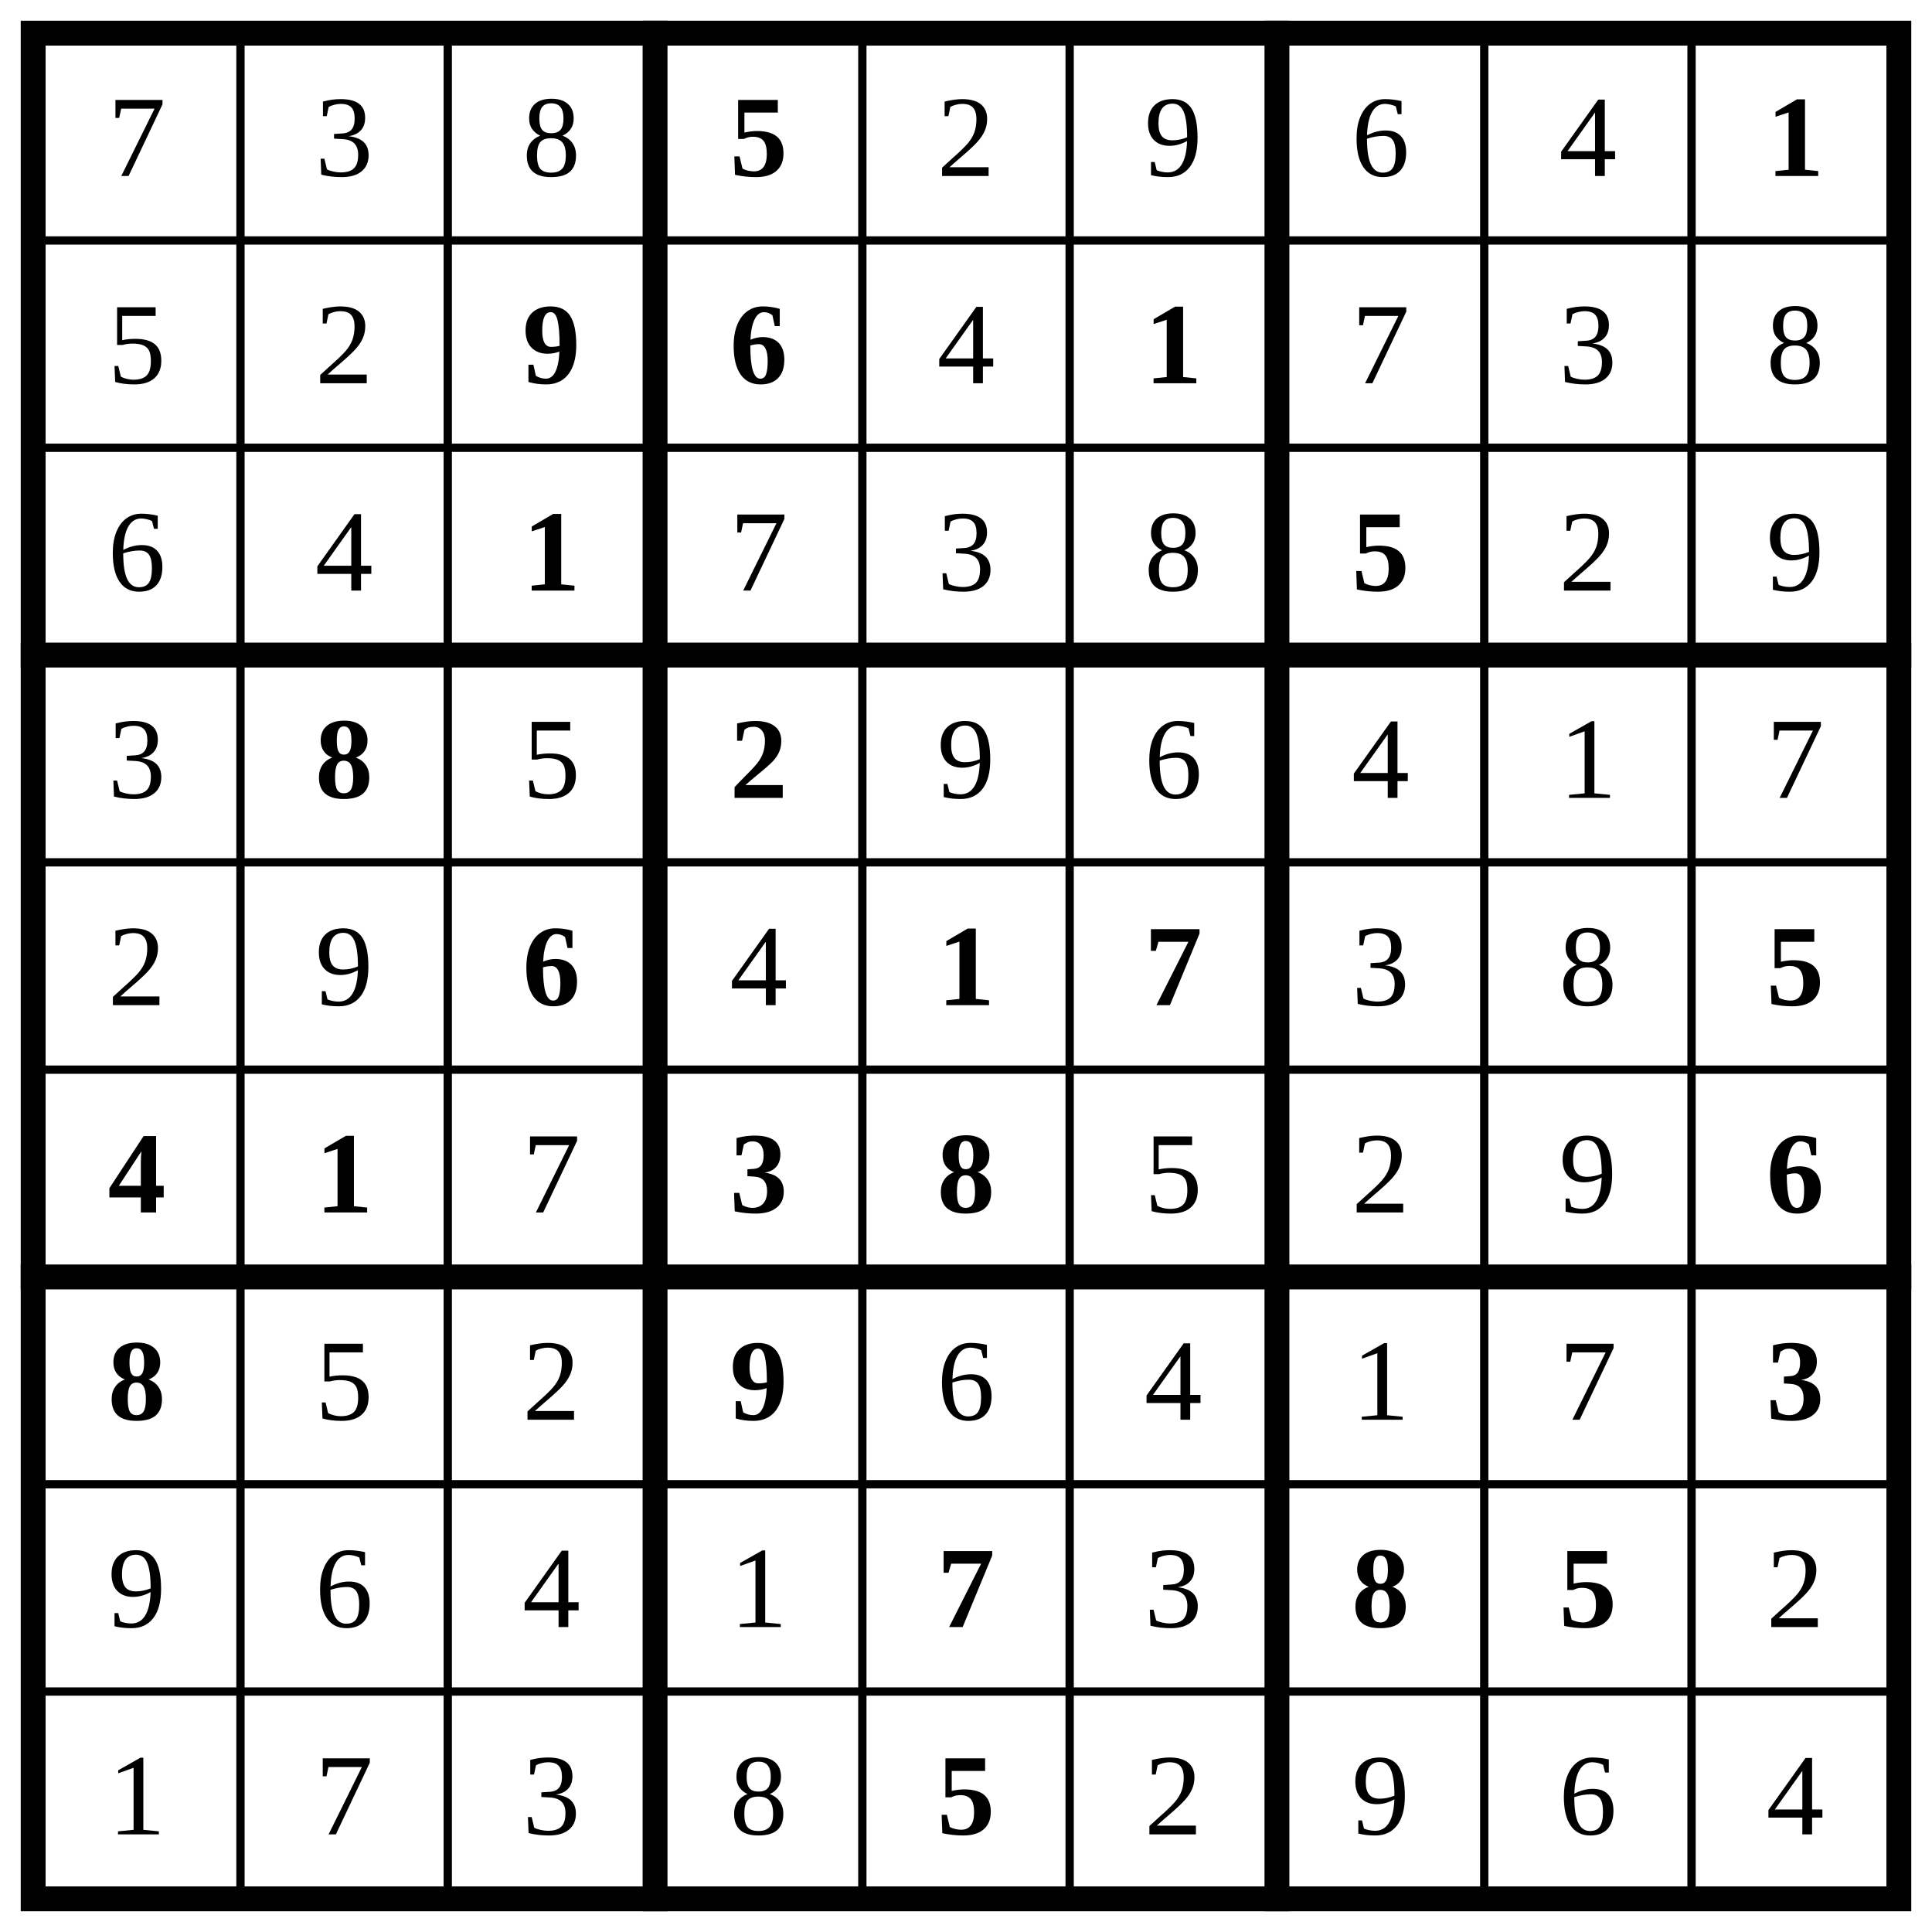
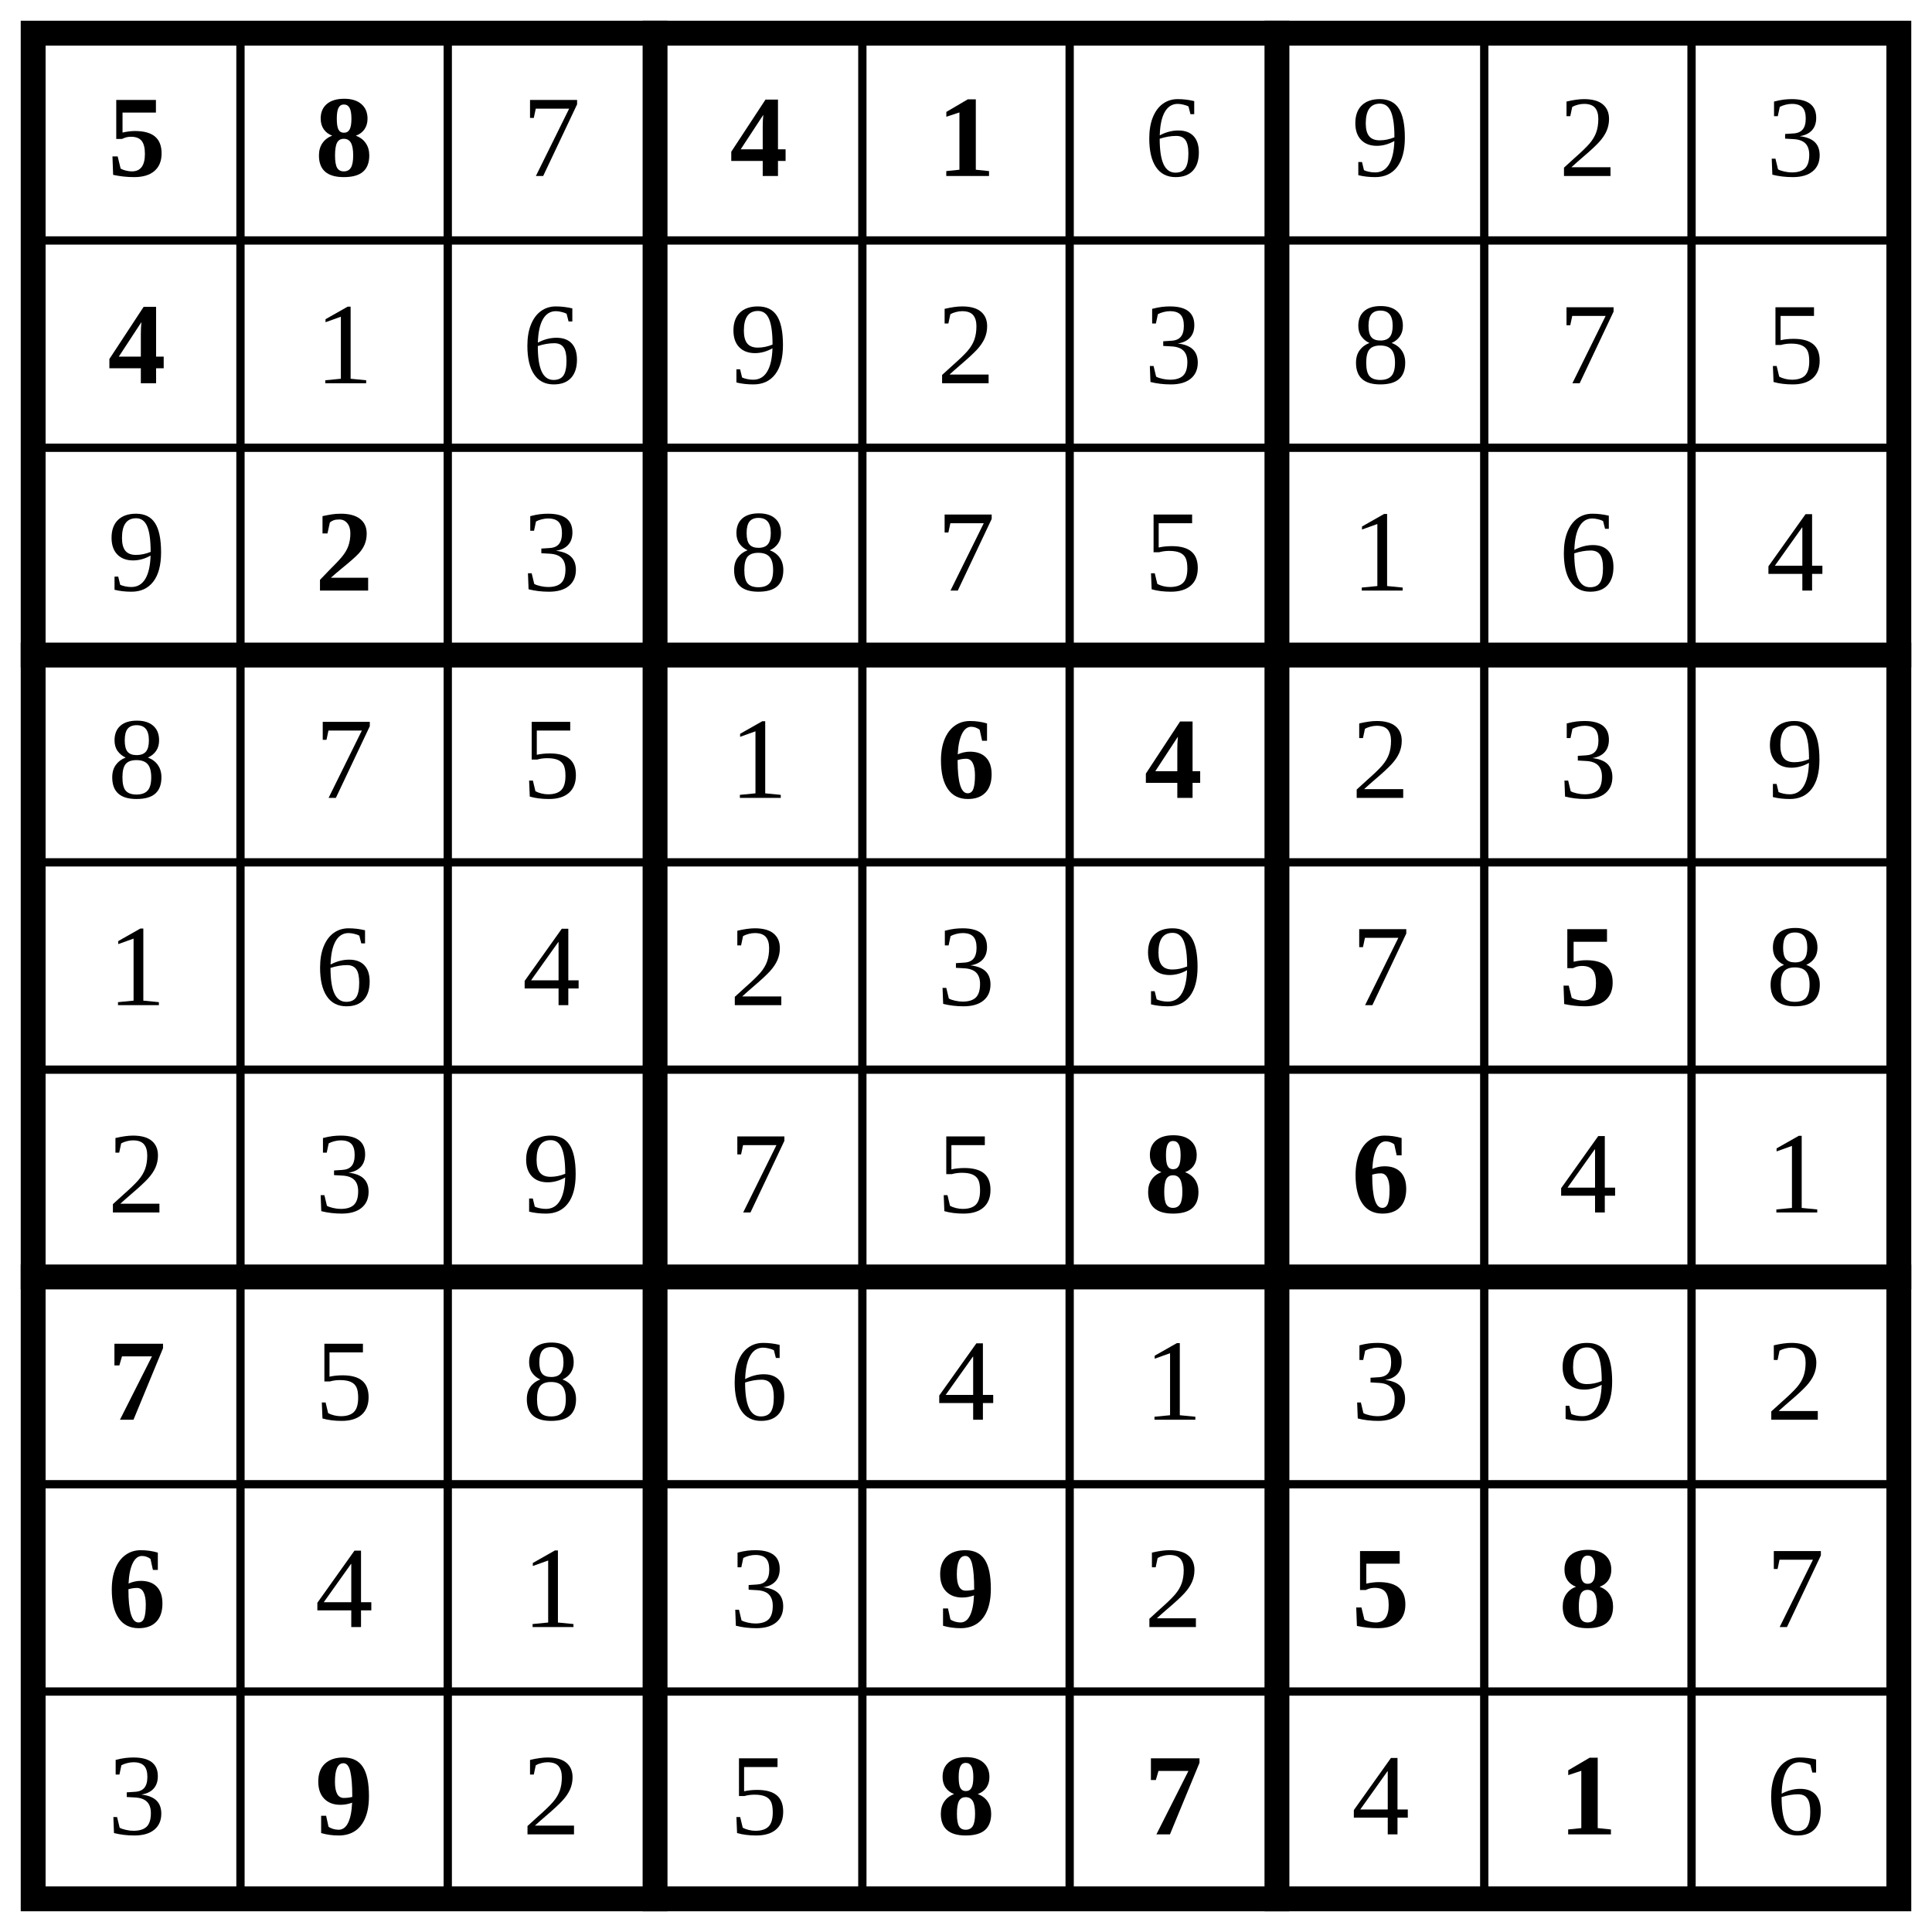
<svg xmlns="http://www.w3.org/2000/svg" class="p" viewBox="0 0 932 932" preserveAspectRatio="xMidYMid meet" shape-rendering="geometricPrecision">
  <path d="M16 116H916M16 216H916M16 416H916M16 516H916M16 716H916M16 816H916M116 16V916M216 16V916M416 16V916M516 16V916M716 16V916M816 16V916" fill="none" stroke="#000" stroke-width="4" stroke-linecap="square" />
  <path d="M16 316H916M16 616H916M316 16V916M616 16V916" fill="none" stroke="#000" stroke-width="12" stroke-linecap="square" />
  <rect x="16" y="16" width="900" height="900" fill="none" stroke="#000" stroke-width="12" />
+   <g fill="#000" font-size="56" font-weight="700" text-anchor="middle" dominant-baseline="central">
+     <text x="66" y="66">5</text>
+     <text x="166" y="66">8</text>
+   </g>
+   <text x="266" y="66" font-size="56" text-anchor="middle" dominant-baseline="central" fill="#000">7</text>
+   <g fill="#000" font-size="56" font-weight="700" text-anchor="middle" dominant-baseline="central">
+     <text x="366" y="66">4</text>
+     <text x="466" y="66">1</text>
+   </g>
  <g fill="#000" font-size="56" text-anchor="middle" dominant-baseline="central">
-     <text x="66" y="66">7</text>
-     <text x="166" y="66">3</text>
-     <text x="266" y="66">8</text>
+     <text x="566" y="66">6</text>
+     <text x="666" y="66">9</text>
+     <text x="766" y="66">2</text>
+     <text x="866" y="66">3</text>
  </g>
-   <text x="366" y="66" font-size="56" text-anchor="middle" dominant-baseline="central" fill="#000" font-weight="700">5</text>
+   <text x="66" y="166" font-size="56" text-anchor="middle" dominant-baseline="central" fill="#000" font-weight="700">4</text>
  <g fill="#000" font-size="56" text-anchor="middle" dominant-baseline="central">
-     <text x="466" y="66">2</text>
-     <text x="566" y="66">9</text>
-     <text x="666" y="66">6</text>
-     <text x="766" y="66">4</text>
+     <text x="166" y="166">1</text>
+     <text x="266" y="166">6</text>
+     <text x="366" y="166">9</text>
+     <text x="466" y="166">2</text>
+     <text x="566" y="166">3</text>
+     <text x="666" y="166">8</text>
+     <text x="766" y="166">7</text>
+     <text x="866" y="166">5</text>
+     <text x="66" y="266">9</text>
  </g>
-   <text x="866" y="66" font-size="56" text-anchor="middle" dominant-baseline="central" fill="#000" font-weight="700">1</text>
+   <text x="166" y="266" font-size="56" text-anchor="middle" dominant-baseline="central" fill="#000" font-weight="700">2</text>
  <g fill="#000" font-size="56" text-anchor="middle" dominant-baseline="central">
-     <text x="66" y="166">5</text>
-     <text x="166" y="166">2</text>
+     <text x="266" y="266">3</text>
+     <text x="366" y="266">8</text>
+     <text x="466" y="266">7</text>
+     <text x="566" y="266">5</text>
+     <text x="666" y="266">1</text>
+     <text x="766" y="266">6</text>
+     <text x="866" y="266">4</text>
+     <text x="66" y="366">8</text>
+     <text x="166" y="366">7</text>
+     <text x="266" y="366">5</text>
+     <text x="366" y="366">1</text>
  </g>
  <g fill="#000" font-size="56" font-weight="700" text-anchor="middle" dominant-baseline="central">
-     <text x="266" y="166">9</text>
-     <text x="366" y="166">6</text>
-   </g>
-   <text x="466" y="166" font-size="56" text-anchor="middle" dominant-baseline="central" fill="#000">4</text>
-   <text x="566" y="166" font-size="56" text-anchor="middle" dominant-baseline="central" fill="#000" font-weight="700">1</text>
-   <g fill="#000" font-size="56" text-anchor="middle" dominant-baseline="central">
-     <text x="666" y="166">7</text>
-     <text x="766" y="166">3</text>
-     <text x="866" y="166">8</text>
-     <text x="66" y="266">6</text>
-     <text x="166" y="266">4</text>
-   </g>
-   <text x="266" y="266" font-size="56" text-anchor="middle" dominant-baseline="central" fill="#000" font-weight="700">1</text>
-   <g fill="#000" font-size="56" text-anchor="middle" dominant-baseline="central">
-     <text x="366" y="266">7</text>
-     <text x="466" y="266">3</text>
-     <text x="566" y="266">8</text>
-   </g>
-   <text x="666" y="266" font-size="56" text-anchor="middle" dominant-baseline="central" fill="#000" font-weight="700">5</text>
-   <g fill="#000" font-size="56" text-anchor="middle" dominant-baseline="central">
-     <text x="766" y="266">2</text>
-     <text x="866" y="266">9</text>
-     <text x="66" y="366">3</text>
-   </g>
-   <text x="166" y="366" font-size="56" text-anchor="middle" dominant-baseline="central" fill="#000" font-weight="700">8</text>
-   <text x="266" y="366" font-size="56" text-anchor="middle" dominant-baseline="central" fill="#000">5</text>
-   <text x="366" y="366" font-size="56" text-anchor="middle" dominant-baseline="central" fill="#000" font-weight="700">2</text>
-   <g fill="#000" font-size="56" text-anchor="middle" dominant-baseline="central">
-     <text x="466" y="366">9</text>
-     <text x="566" y="366">6</text>
-     <text x="666" y="366">4</text>
-     <text x="766" y="366">1</text>
-     <text x="866" y="366">7</text>
-     <text x="66" y="466">2</text>
-     <text x="166" y="466">9</text>
-   </g>
-   <text x="266" y="466" font-size="56" text-anchor="middle" dominant-baseline="central" fill="#000" font-weight="700">6</text>
-   <text x="366" y="466" font-size="56" text-anchor="middle" dominant-baseline="central" fill="#000">4</text>
-   <g fill="#000" font-size="56" font-weight="700" text-anchor="middle" dominant-baseline="central">
-     <text x="466" y="466">1</text>
-     <text x="566" y="466">7</text>
+     <text x="466" y="366">6</text>
+     <text x="566" y="366">4</text>
  </g>
  <g fill="#000" font-size="56" text-anchor="middle" dominant-baseline="central">
-     <text x="666" y="466">3</text>
-     <text x="766" y="466">8</text>
+     <text x="666" y="366">2</text>
+     <text x="766" y="366">3</text>
+     <text x="866" y="366">9</text>
+     <text x="66" y="466">1</text>
+     <text x="166" y="466">6</text>
+     <text x="266" y="466">4</text>
+     <text x="366" y="466">2</text>
+     <text x="466" y="466">3</text>
+     <text x="566" y="466">9</text>
+     <text x="666" y="466">7</text>
+   </g>
+   <text x="766" y="466" font-size="56" text-anchor="middle" dominant-baseline="central" fill="#000" font-weight="700">5</text>
+   <g fill="#000" font-size="56" text-anchor="middle" dominant-baseline="central">
+     <text x="866" y="466">8</text>
+     <text x="66" y="566">2</text>
+     <text x="166" y="566">3</text>
+     <text x="266" y="566">9</text>
+     <text x="366" y="566">7</text>
+     <text x="466" y="566">5</text>
  </g>
  <g fill="#000" font-size="56" font-weight="700" text-anchor="middle" dominant-baseline="central">
-     <text x="866" y="466">5</text>
-     <text x="66" y="566">4</text>
-     <text x="166" y="566">1</text>
-   </g>
-   <text x="266" y="566" font-size="56" text-anchor="middle" dominant-baseline="central" fill="#000">7</text>
-   <g fill="#000" font-size="56" font-weight="700" text-anchor="middle" dominant-baseline="central">
-     <text x="366" y="566">3</text>
-     <text x="466" y="566">8</text>
+     <text x="566" y="566">8</text>
+     <text x="666" y="566">6</text>
  </g>
  <g fill="#000" font-size="56" text-anchor="middle" dominant-baseline="central">
-     <text x="566" y="566">5</text>
-     <text x="666" y="566">2</text>
-     <text x="766" y="566">9</text>
+     <text x="766" y="566">4</text>
+     <text x="866" y="566">1</text>
+   </g>
+   <text x="66" y="666" font-size="56" text-anchor="middle" dominant-baseline="central" fill="#000" font-weight="700">7</text>
+   <g fill="#000" font-size="56" text-anchor="middle" dominant-baseline="central">
+     <text x="166" y="666">5</text>
+     <text x="266" y="666">8</text>
+     <text x="366" y="666">6</text>
+     <text x="466" y="666">4</text>
+     <text x="566" y="666">1</text>
+     <text x="666" y="666">3</text>
+     <text x="766" y="666">9</text>
+     <text x="866" y="666">2</text>
+   </g>
+   <text x="66" y="766" font-size="56" text-anchor="middle" dominant-baseline="central" fill="#000" font-weight="700">6</text>
+   <g fill="#000" font-size="56" text-anchor="middle" dominant-baseline="central">
+     <text x="166" y="766">4</text>
+     <text x="266" y="766">1</text>
+     <text x="366" y="766">3</text>
+   </g>
+   <text x="466" y="766" font-size="56" text-anchor="middle" dominant-baseline="central" fill="#000" font-weight="700">9</text>
+   <text x="566" y="766" font-size="56" text-anchor="middle" dominant-baseline="central" fill="#000">2</text>
+   <g fill="#000" font-size="56" font-weight="700" text-anchor="middle" dominant-baseline="central">
+     <text x="666" y="766">5</text>
+     <text x="766" y="766">8</text>
+   </g>
+   <g fill="#000" font-size="56" text-anchor="middle" dominant-baseline="central">
+     <text x="866" y="766">7</text>
+     <text x="66" y="866">3</text>
+   </g>
+   <text x="166" y="866" font-size="56" text-anchor="middle" dominant-baseline="central" fill="#000" font-weight="700">9</text>
+   <g fill="#000" font-size="56" text-anchor="middle" dominant-baseline="central">
+     <text x="266" y="866">2</text>
+     <text x="366" y="866">5</text>
  </g>
  <g fill="#000" font-size="56" font-weight="700" text-anchor="middle" dominant-baseline="central">
-     <text x="866" y="566">6</text>
-     <text x="66" y="666">8</text>
+     <text x="466" y="866">8</text>
+     <text x="566" y="866">7</text>
  </g>
-   <g fill="#000" font-size="56" text-anchor="middle" dominant-baseline="central">
-     <text x="166" y="666">5</text>
-     <text x="266" y="666">2</text>
-   </g>
-   <text x="366" y="666" font-size="56" text-anchor="middle" dominant-baseline="central" fill="#000" font-weight="700">9</text>
-   <g fill="#000" font-size="56" text-anchor="middle" dominant-baseline="central">
-     <text x="466" y="666">6</text>
-     <text x="566" y="666">4</text>
-     <text x="666" y="666">1</text>
-     <text x="766" y="666">7</text>
-   </g>
-   <text x="866" y="666" font-size="56" text-anchor="middle" dominant-baseline="central" fill="#000" font-weight="700">3</text>
-   <g fill="#000" font-size="56" text-anchor="middle" dominant-baseline="central">
-     <text x="66" y="766">9</text>
-     <text x="166" y="766">6</text>
-     <text x="266" y="766">4</text>
-     <text x="366" y="766">1</text>
-   </g>
-   <text x="466" y="766" font-size="56" text-anchor="middle" dominant-baseline="central" fill="#000" font-weight="700">7</text>
-   <text x="566" y="766" font-size="56" text-anchor="middle" dominant-baseline="central" fill="#000">3</text>
-   <g fill="#000" font-size="56" font-weight="700" text-anchor="middle" dominant-baseline="central">
-     <text x="666" y="766">8</text>
-     <text x="766" y="766">5</text>
-   </g>
-   <g fill="#000" font-size="56" text-anchor="middle" dominant-baseline="central">
-     <text x="866" y="766">2</text>
-     <text x="66" y="866">1</text>
-     <text x="166" y="866">7</text>
-     <text x="266" y="866">3</text>
-     <text x="366" y="866">8</text>
-   </g>
-   <text x="466" y="866" font-size="56" text-anchor="middle" dominant-baseline="central" fill="#000" font-weight="700">5</text>
-   <g fill="#000" font-size="56" text-anchor="middle" dominant-baseline="central">
-     <text x="566" y="866">2</text>
-     <text x="666" y="866">9</text>
-     <text x="766" y="866">6</text>
-     <text x="866" y="866">4</text>
-   </g>
+   <text x="666" y="866" font-size="56" text-anchor="middle" dominant-baseline="central" fill="#000">4</text>
+   <text x="766" y="866" font-size="56" text-anchor="middle" dominant-baseline="central" fill="#000" font-weight="700">1</text>
+   <text x="866" y="866" font-size="56" text-anchor="middle" dominant-baseline="central" fill="#000">6</text>
</svg>
